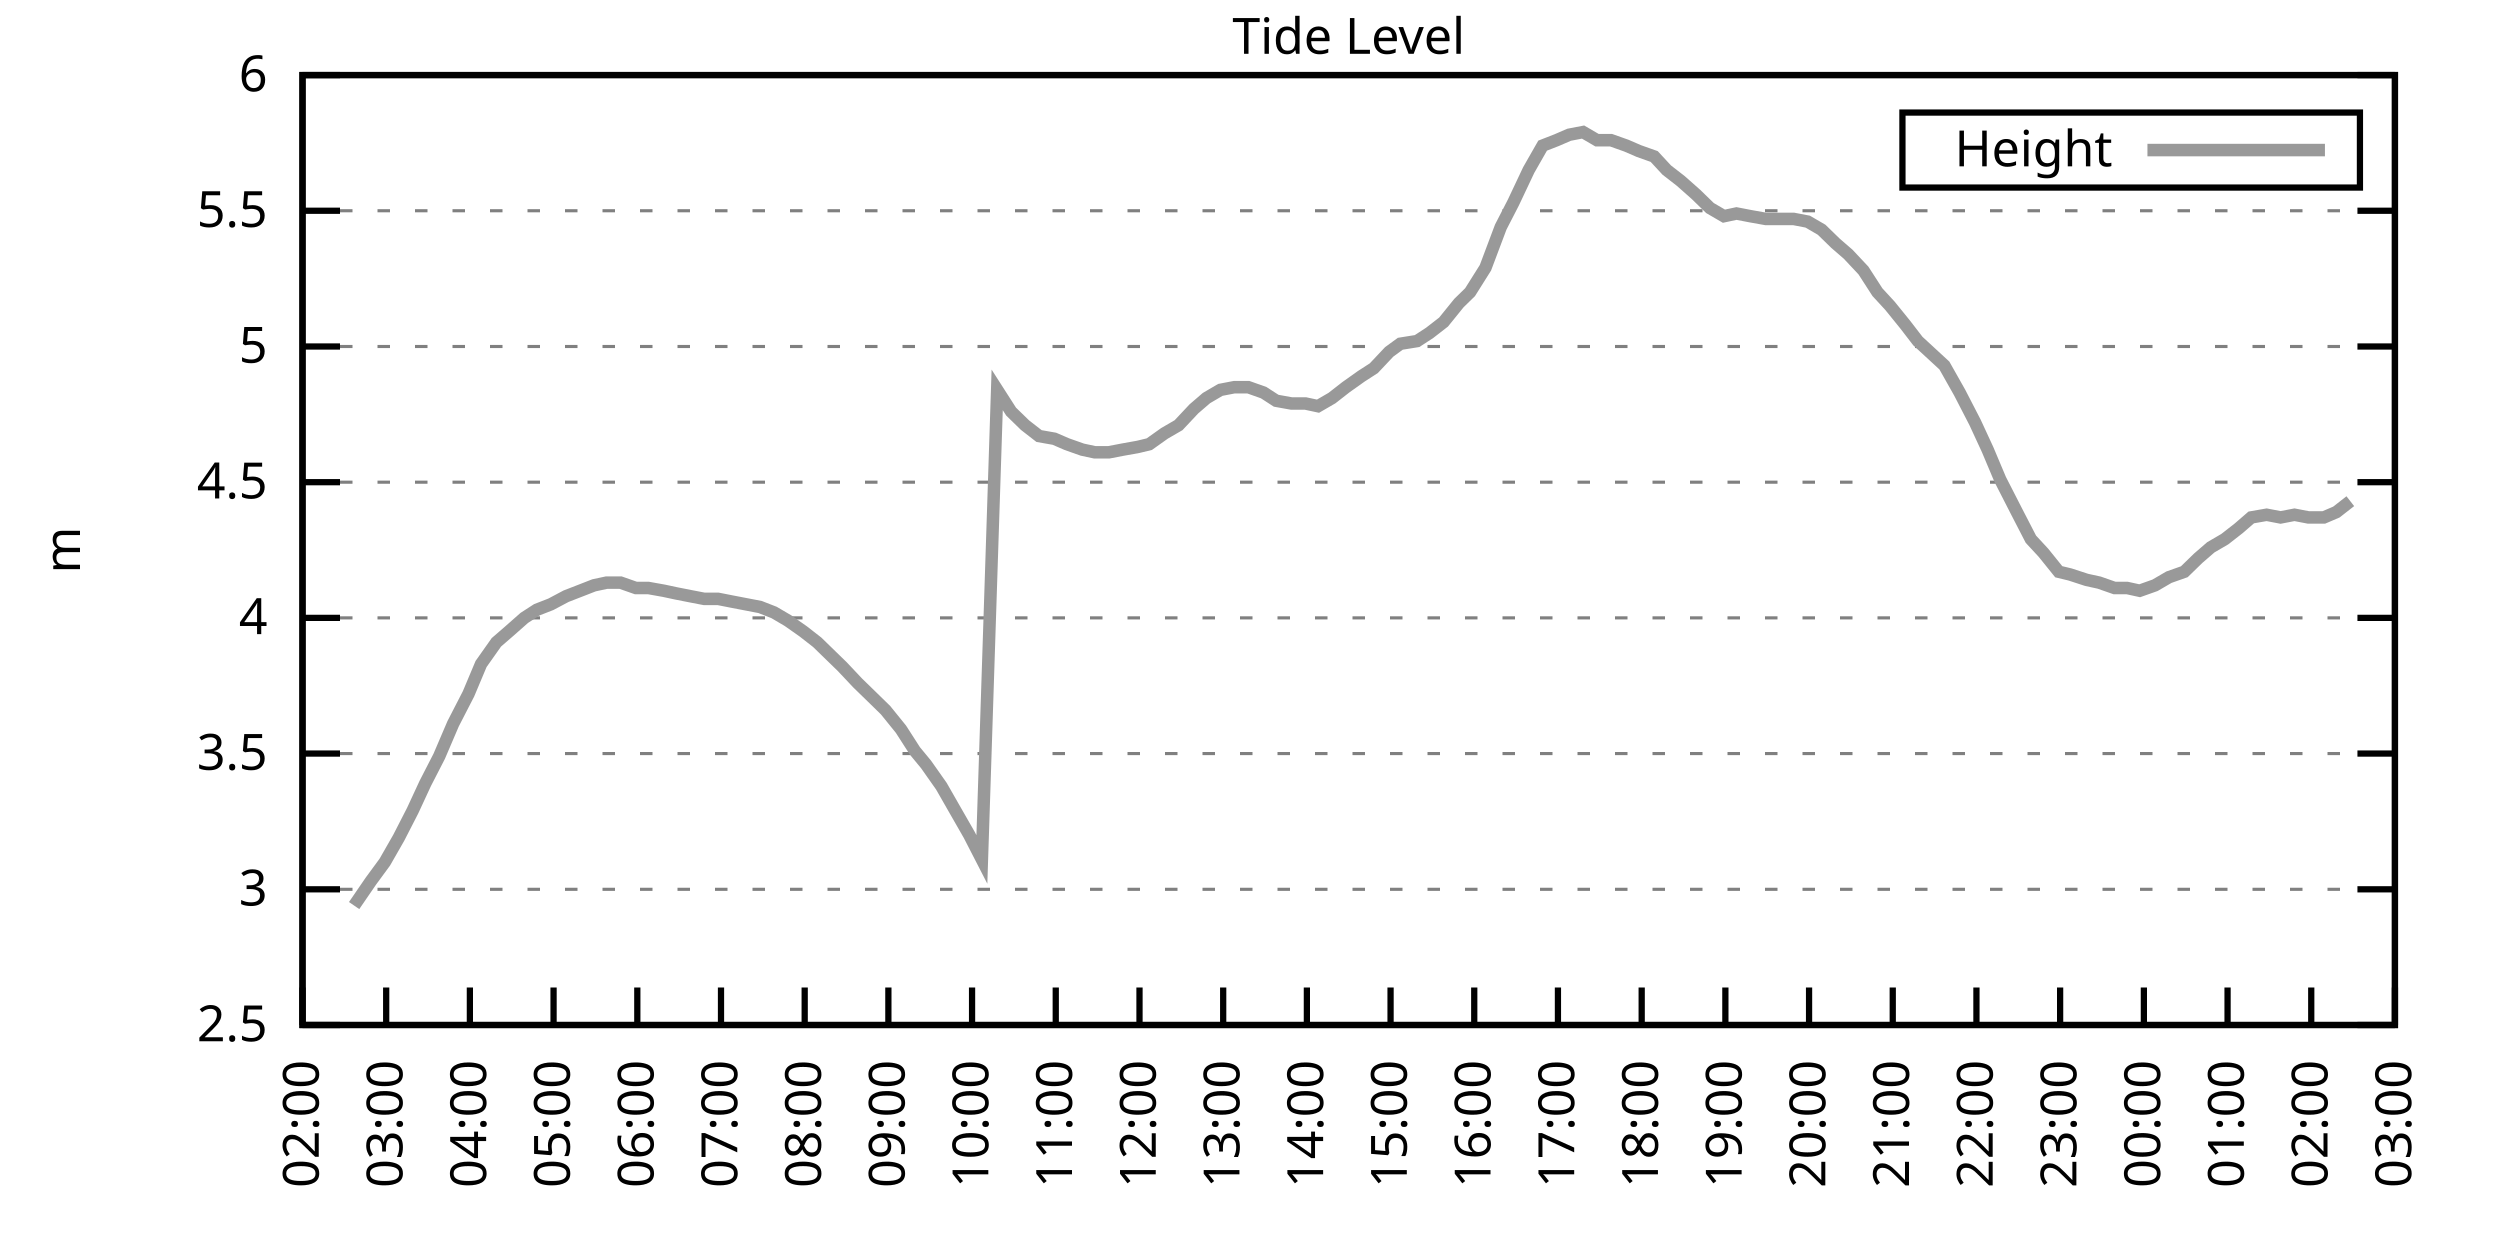
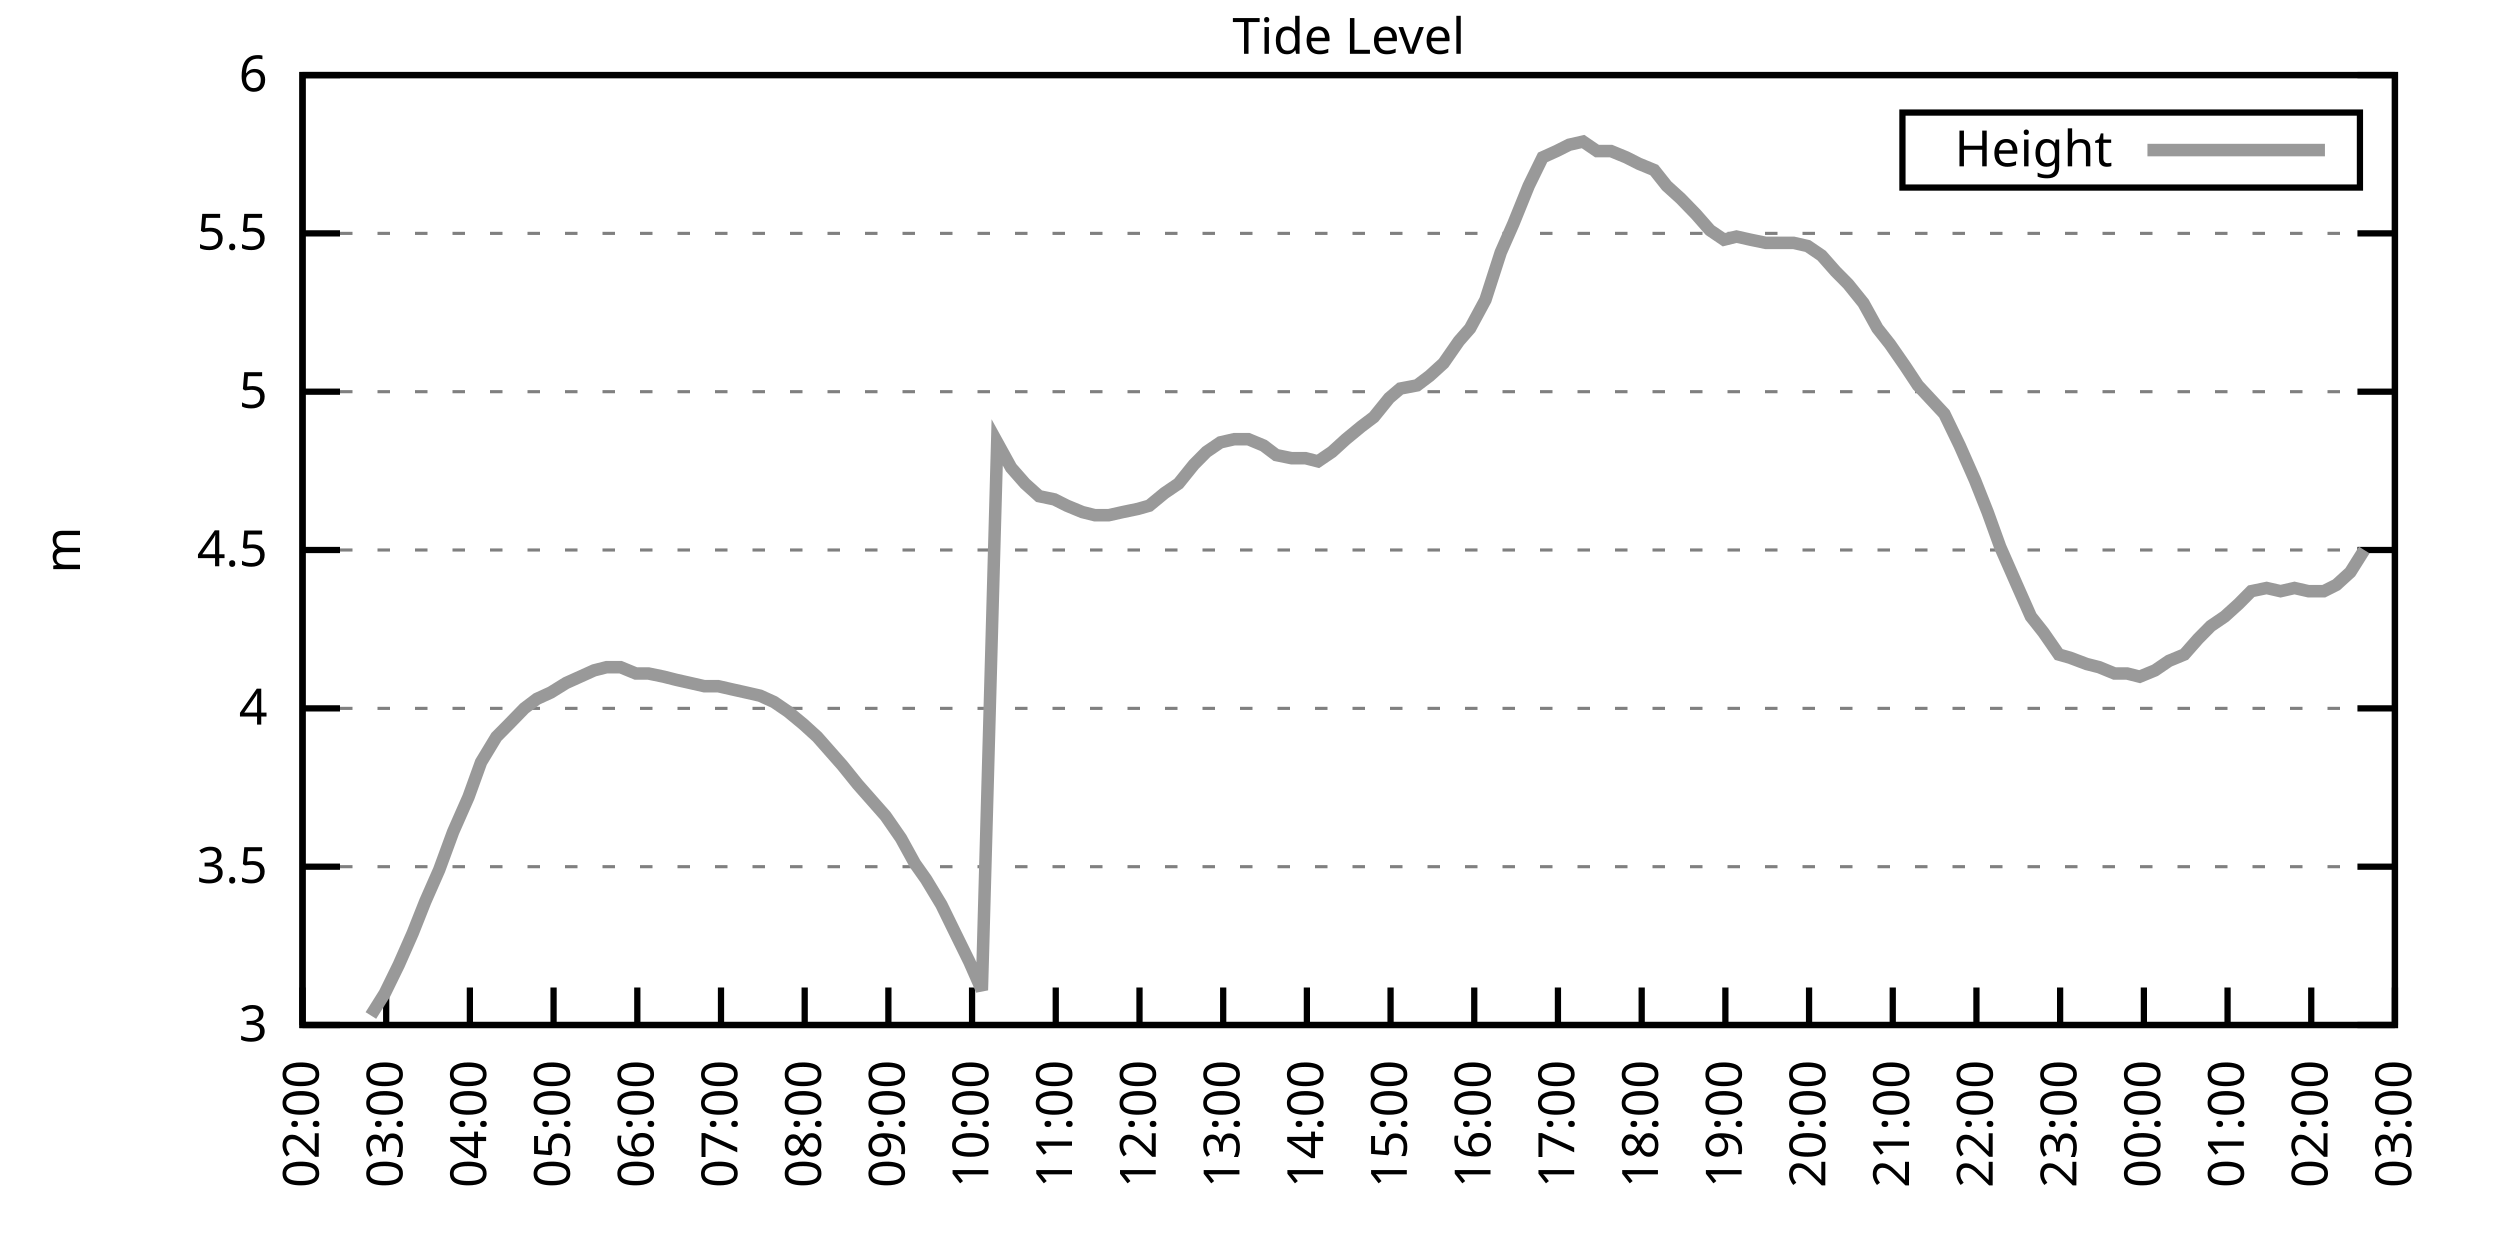
<svg xmlns="http://www.w3.org/2000/svg" xmlns:xlink="http://www.w3.org/1999/xlink" width="400" height="200" viewBox="0 0 400 200">
  <g id="gnuplot_canvas">
    <rect x="0" y="0" width="400" height="200" fill="none" />
    <defs>
      <circle id="gpDot" r="0.5" stroke-width="0.5" stroke="currentColor" />
      <path id="gpPt0" stroke-width="0.333" stroke="currentColor" d="M-1,0 h2 M0,-1 v2" />
      <path id="gpPt1" stroke-width="0.333" stroke="currentColor" d="M-1,-1 L1,1 M1,-1 L-1,1" />
      <path id="gpPt2" stroke-width="0.333" stroke="currentColor" d="M-1,0 L1,0 M0,-1 L0,1 M-1,-1 L1,1 M-1,1 L1,-1" />
      <rect id="gpPt3" stroke-width="0.333" stroke="currentColor" x="-1" y="-1" width="2" height="2" />
      <rect id="gpPt4" stroke-width="0.333" stroke="currentColor" fill="currentColor" x="-1" y="-1" width="2" height="2" />
      <circle id="gpPt5" stroke-width="0.333" stroke="currentColor" cx="0" cy="0" r="1" />
      <use xlink:href="#gpPt5" id="gpPt6" fill="currentColor" stroke="none" />
      <path id="gpPt7" stroke-width="0.333" stroke="currentColor" d="M0,-1.33 L-1.33,0.67 L1.33,0.67 z" />
      <use xlink:href="#gpPt7" id="gpPt8" fill="currentColor" stroke="none" />
      <use xlink:href="#gpPt7" id="gpPt9" stroke="currentColor" transform="rotate(180)" />
      <use xlink:href="#gpPt9" id="gpPt10" fill="currentColor" stroke="none" />
      <use xlink:href="#gpPt3" id="gpPt11" stroke="currentColor" transform="rotate(45)" />
      <use xlink:href="#gpPt11" id="gpPt12" fill="currentColor" stroke="none" />
      <path id="gpPt13" stroke-width="0.333" stroke="currentColor" d="M0,1.330 L1.265,0.411 L0.782,-1.067 L-0.782,-1.076 L-1.265,0.411 z" />
      <use xlink:href="#gpPt13" id="gpPt14" fill="currentColor" stroke="none" />
      <filter id="textbox" filterUnits="objectBoundingBox" x="0" y="0" height="1" width="1">
        <feFlood flood-color="white" flood-opacity="1" result="bgnd" />
        <feComposite in="SourceGraphic" in2="bgnd" operator="atop" />
      </filter>
      <filter id="greybox" filterUnits="objectBoundingBox" x="0" y="0" height="1" width="1">
        <feFlood flood-color="lightgrey" flood-opacity="1" result="grey" />
        <feComposite in="SourceGraphic" in2="grey" operator="atop" />
      </filter>
    </defs>
    <g fill="none" color="white" stroke="currentColor" stroke-width="1.00" stroke-linecap="butt" stroke-linejoin="miter">
</g>
    <g fill="none" color="black" stroke="currentColor" stroke-width="1.00" stroke-linecap="butt" stroke-linejoin="miter">
      <g stroke="none" shape-rendering="crispEdges">
        <polygon fill="rgb(255, 255, 255)" points="48.40,164.00 383.18,164.00 383.18,12.02 48.40,12.02 " />
      </g>
    </g>
    <g fill="none" color="black" stroke="currentColor" stroke-width="1.00" stroke-linecap="butt" stroke-linejoin="miter">
</g>
    <g fill="none" color="black" stroke="black" stroke-width="0.50" stroke-linecap="butt" stroke-linejoin="miter">
</g>
    <g fill="none" color="gray" stroke="currentColor" stroke-width="0.50" stroke-linecap="butt" stroke-linejoin="miter">
      <path stroke="gray" stroke-dasharray="2,4" class="gridline" d="M48.40,164.00 L383.19,164.00  " />
    </g>
    <g fill="none" color="gray" stroke="gray" stroke-width="1.00" stroke-linecap="butt" stroke-linejoin="miter">
</g>
    <g fill="none" color="black" stroke="currentColor" stroke-width="1.00" stroke-linecap="butt" stroke-linejoin="miter">
      <path stroke="black" d="M48.40,164.00 L54.40,164.00 M383.19,164.00 L377.19,164.00  " />
      <g transform="translate(42.80,166.60)" stroke="none" fill="black" font-family="Sans" font-size="8.00" text-anchor="end">
        <text>
-           <tspan font-family="Sans"> 2.5</tspan>
-         </text>
-       </g>
-     </g>
-     <g fill="none" color="black" stroke="currentColor" stroke-width="1.00" stroke-linecap="butt" stroke-linejoin="miter">
- </g>
-     <g fill="none" color="black" stroke="black" stroke-width="0.50" stroke-linecap="butt" stroke-linejoin="miter">
- </g>
-     <g fill="none" color="gray" stroke="currentColor" stroke-width="0.50" stroke-linecap="butt" stroke-linejoin="miter">
-       <path stroke="gray" stroke-dasharray="2,4" class="gridline" d="M48.40,142.29 L383.19,142.29  " />
-     </g>
-     <g fill="none" color="gray" stroke="gray" stroke-width="1.00" stroke-linecap="butt" stroke-linejoin="miter">
- </g>
-     <g fill="none" color="black" stroke="currentColor" stroke-width="1.00" stroke-linecap="butt" stroke-linejoin="miter">
-       <path stroke="black" d="M48.40,142.29 L54.40,142.29 M383.19,142.29 L377.19,142.29  " />
-       <g transform="translate(42.80,144.89)" stroke="none" fill="black" font-family="Sans" font-size="8.00" text-anchor="end">
-         <text>
          <tspan font-family="Sans"> 3</tspan>
        </text>
      </g>
    </g>
    <g fill="none" color="black" stroke="currentColor" stroke-width="1.00" stroke-linecap="butt" stroke-linejoin="miter">
</g>
    <g fill="none" color="black" stroke="black" stroke-width="0.50" stroke-linecap="butt" stroke-linejoin="miter">
</g>
    <g fill="none" color="gray" stroke="currentColor" stroke-width="0.50" stroke-linecap="butt" stroke-linejoin="miter">
-       <path stroke="gray" stroke-dasharray="2,4" class="gridline" d="M48.40,120.57 L383.19,120.57  " />
-     </g>
-     <g fill="none" color="gray" stroke="gray" stroke-width="1.00" stroke-linecap="butt" stroke-linejoin="miter">
- </g>
-     <g fill="none" color="black" stroke="currentColor" stroke-width="1.00" stroke-linecap="butt" stroke-linejoin="miter">
-       <path stroke="black" d="M48.40,120.57 L54.40,120.57 M383.19,120.57 L377.19,120.57  " />
-       <g transform="translate(42.80,123.17)" stroke="none" fill="black" font-family="Sans" font-size="8.00" text-anchor="end">
+       <path stroke="gray" stroke-dasharray="2,4" class="gridline" d="M48.40,138.67 L383.19,138.67  " />
+     </g>
+     <g fill="none" color="gray" stroke="gray" stroke-width="1.00" stroke-linecap="butt" stroke-linejoin="miter">
+ </g>
+     <g fill="none" color="black" stroke="currentColor" stroke-width="1.00" stroke-linecap="butt" stroke-linejoin="miter">
+       <path stroke="black" d="M48.40,138.67 L54.40,138.67 M383.19,138.67 L377.19,138.67  " />
+       <g transform="translate(42.80,141.27)" stroke="none" fill="black" font-family="Sans" font-size="8.00" text-anchor="end">
        <text>
          <tspan font-family="Sans"> 3.5</tspan>
        </text>
      </g>
    </g>
    <g fill="none" color="black" stroke="currentColor" stroke-width="1.00" stroke-linecap="butt" stroke-linejoin="miter">
</g>
    <g fill="none" color="black" stroke="black" stroke-width="0.50" stroke-linecap="butt" stroke-linejoin="miter">
</g>
    <g fill="none" color="gray" stroke="currentColor" stroke-width="0.50" stroke-linecap="butt" stroke-linejoin="miter">
-       <path stroke="gray" stroke-dasharray="2,4" class="gridline" d="M48.40,98.86 L383.19,98.86  " />
-     </g>
-     <g fill="none" color="gray" stroke="gray" stroke-width="1.00" stroke-linecap="butt" stroke-linejoin="miter">
- </g>
-     <g fill="none" color="black" stroke="currentColor" stroke-width="1.00" stroke-linecap="butt" stroke-linejoin="miter">
-       <path stroke="black" d="M48.40,98.86 L54.40,98.86 M383.19,98.86 L377.19,98.86  " />
-       <g transform="translate(42.80,101.46)" stroke="none" fill="black" font-family="Sans" font-size="8.00" text-anchor="end">
+       <path stroke="gray" stroke-dasharray="2,4" class="gridline" d="M48.40,113.34 L383.19,113.34  " />
+     </g>
+     <g fill="none" color="gray" stroke="gray" stroke-width="1.00" stroke-linecap="butt" stroke-linejoin="miter">
+ </g>
+     <g fill="none" color="black" stroke="currentColor" stroke-width="1.00" stroke-linecap="butt" stroke-linejoin="miter">
+       <path stroke="black" d="M48.40,113.34 L54.40,113.34 M383.19,113.34 L377.19,113.34  " />
+       <g transform="translate(42.80,115.94)" stroke="none" fill="black" font-family="Sans" font-size="8.00" text-anchor="end">
        <text>
          <tspan font-family="Sans"> 4</tspan>
        </text>
      </g>
    </g>
    <g fill="none" color="black" stroke="currentColor" stroke-width="1.00" stroke-linecap="butt" stroke-linejoin="miter">
</g>
    <g fill="none" color="black" stroke="black" stroke-width="0.50" stroke-linecap="butt" stroke-linejoin="miter">
</g>
    <g fill="none" color="gray" stroke="currentColor" stroke-width="0.50" stroke-linecap="butt" stroke-linejoin="miter">
-       <path stroke="gray" stroke-dasharray="2,4" class="gridline" d="M48.40,77.15 L383.19,77.15  " />
-     </g>
-     <g fill="none" color="gray" stroke="gray" stroke-width="1.00" stroke-linecap="butt" stroke-linejoin="miter">
- </g>
-     <g fill="none" color="black" stroke="currentColor" stroke-width="1.00" stroke-linecap="butt" stroke-linejoin="miter">
-       <path stroke="black" d="M48.40,77.15 L54.40,77.15 M383.19,77.15 L377.19,77.15  " />
-       <g transform="translate(42.80,79.75)" stroke="none" fill="black" font-family="Sans" font-size="8.00" text-anchor="end">
+       <path stroke="gray" stroke-dasharray="2,4" class="gridline" d="M48.40,88.00 L383.19,88.00  " />
+     </g>
+     <g fill="none" color="gray" stroke="gray" stroke-width="1.00" stroke-linecap="butt" stroke-linejoin="miter">
+ </g>
+     <g fill="none" color="black" stroke="currentColor" stroke-width="1.00" stroke-linecap="butt" stroke-linejoin="miter">
+       <path stroke="black" d="M48.40,88.00 L54.40,88.00 M383.19,88.00 L377.19,88.00  " />
+       <g transform="translate(42.80,90.60)" stroke="none" fill="black" font-family="Sans" font-size="8.00" text-anchor="end">
        <text>
          <tspan font-family="Sans"> 4.5</tspan>
        </text>
      </g>
    </g>
    <g fill="none" color="black" stroke="currentColor" stroke-width="1.00" stroke-linecap="butt" stroke-linejoin="miter">
</g>
    <g fill="none" color="black" stroke="black" stroke-width="0.50" stroke-linecap="butt" stroke-linejoin="miter">
</g>
    <g fill="none" color="gray" stroke="currentColor" stroke-width="0.50" stroke-linecap="butt" stroke-linejoin="miter">
-       <path stroke="gray" stroke-dasharray="2,4" class="gridline" d="M48.40,55.44 L383.19,55.44  " />
-     </g>
-     <g fill="none" color="gray" stroke="gray" stroke-width="1.00" stroke-linecap="butt" stroke-linejoin="miter">
- </g>
-     <g fill="none" color="black" stroke="currentColor" stroke-width="1.00" stroke-linecap="butt" stroke-linejoin="miter">
-       <path stroke="black" d="M48.40,55.44 L54.40,55.44 M383.19,55.44 L377.19,55.44  " />
-       <g transform="translate(42.80,58.04)" stroke="none" fill="black" font-family="Sans" font-size="8.00" text-anchor="end">
+       <path stroke="gray" stroke-dasharray="2,4" class="gridline" d="M48.40,62.67 L383.19,62.67  " />
+     </g>
+     <g fill="none" color="gray" stroke="gray" stroke-width="1.00" stroke-linecap="butt" stroke-linejoin="miter">
+ </g>
+     <g fill="none" color="black" stroke="currentColor" stroke-width="1.00" stroke-linecap="butt" stroke-linejoin="miter">
+       <path stroke="black" d="M48.40,62.67 L54.40,62.67 M383.19,62.67 L377.19,62.67  " />
+       <g transform="translate(42.80,65.27)" stroke="none" fill="black" font-family="Sans" font-size="8.00" text-anchor="end">
        <text>
          <tspan font-family="Sans"> 5</tspan>
        </text>
      </g>
    </g>
    <g fill="none" color="black" stroke="currentColor" stroke-width="1.00" stroke-linecap="butt" stroke-linejoin="miter">
</g>
    <g fill="none" color="black" stroke="black" stroke-width="0.50" stroke-linecap="butt" stroke-linejoin="miter">
</g>
    <g fill="none" color="gray" stroke="currentColor" stroke-width="0.50" stroke-linecap="butt" stroke-linejoin="miter">
-       <path stroke="gray" stroke-dasharray="2,4" class="gridline" d="M48.40,33.72 L383.19,33.72  " />
-     </g>
-     <g fill="none" color="gray" stroke="gray" stroke-width="1.00" stroke-linecap="butt" stroke-linejoin="miter">
- </g>
-     <g fill="none" color="black" stroke="currentColor" stroke-width="1.00" stroke-linecap="butt" stroke-linejoin="miter">
-       <path stroke="black" d="M48.40,33.72 L54.40,33.72 M383.19,33.72 L377.19,33.72  " />
-       <g transform="translate(42.80,36.32)" stroke="none" fill="black" font-family="Sans" font-size="8.00" text-anchor="end">
+       <path stroke="gray" stroke-dasharray="2,4" class="gridline" d="M48.40,37.34 L383.19,37.34  " />
+     </g>
+     <g fill="none" color="gray" stroke="gray" stroke-width="1.00" stroke-linecap="butt" stroke-linejoin="miter">
+ </g>
+     <g fill="none" color="black" stroke="currentColor" stroke-width="1.00" stroke-linecap="butt" stroke-linejoin="miter">
+       <path stroke="black" d="M48.40,37.34 L54.40,37.34 M383.19,37.34 L377.19,37.34  " />
+       <g transform="translate(42.80,39.94)" stroke="none" fill="black" font-family="Sans" font-size="8.00" text-anchor="end">
        <text>
          <tspan font-family="Sans"> 5.5</tspan>
        </text>
      </g>
    </g>
    <g fill="none" color="black" stroke="currentColor" stroke-width="1.00" stroke-linecap="butt" stroke-linejoin="miter">
</g>
    <g fill="none" color="black" stroke="black" stroke-width="0.50" stroke-linecap="butt" stroke-linejoin="miter">
</g>
    <g fill="none" color="gray" stroke="currentColor" stroke-width="0.50" stroke-linecap="butt" stroke-linejoin="miter">
      <path stroke="gray" stroke-dasharray="2,4" class="gridline" d="M48.40,12.01 L383.19,12.01  " />
    </g>
    <g fill="none" color="gray" stroke="gray" stroke-width="1.00" stroke-linecap="butt" stroke-linejoin="miter">
</g>
    <g fill="none" color="black" stroke="currentColor" stroke-width="1.00" stroke-linecap="butt" stroke-linejoin="miter">
      <path stroke="black" d="M48.40,12.01 L54.40,12.01 M383.19,12.01 L377.19,12.01  " />
      <g transform="translate(42.80,14.61)" stroke="none" fill="black" font-family="Sans" font-size="8.00" text-anchor="end">
        <text>
          <tspan font-family="Sans"> 6</tspan>
        </text>
      </g>
    </g>
    <g fill="none" color="black" stroke="currentColor" stroke-width="1.00" stroke-linecap="butt" stroke-linejoin="miter">
      <path stroke="black" d="M48.40,164.00 L48.40,158.00  " />
      <g transform="translate(51.00,169.60) rotate(270.00)" stroke="none" fill="black" font-family="Sans" font-size="8.00" text-anchor="end">
        <text>
          <tspan font-family="Sans">02:00</tspan>
        </text>
      </g>
    </g>
    <g fill="none" color="black" stroke="currentColor" stroke-width="1.00" stroke-linecap="butt" stroke-linejoin="miter">
      <path stroke="black" d="M61.79,164.00 L61.79,158.00  " />
      <g transform="translate(64.39,169.60) rotate(270.00)" stroke="none" fill="black" font-family="Sans" font-size="8.00" text-anchor="end">
        <text>
          <tspan font-family="Sans">03:00</tspan>
        </text>
      </g>
    </g>
    <g fill="none" color="black" stroke="currentColor" stroke-width="1.00" stroke-linecap="butt" stroke-linejoin="miter">
      <path stroke="black" d="M75.18,164.00 L75.18,158.00  " />
      <g transform="translate(77.78,169.60) rotate(270.00)" stroke="none" fill="black" font-family="Sans" font-size="8.00" text-anchor="end">
        <text>
          <tspan font-family="Sans">04:00</tspan>
        </text>
      </g>
    </g>
    <g fill="none" color="black" stroke="currentColor" stroke-width="1.00" stroke-linecap="butt" stroke-linejoin="miter">
      <path stroke="black" d="M88.57,164.00 L88.57,158.00  " />
      <g transform="translate(91.17,169.60) rotate(270.00)" stroke="none" fill="black" font-family="Sans" font-size="8.00" text-anchor="end">
        <text>
          <tspan font-family="Sans">05:00</tspan>
        </text>
      </g>
    </g>
    <g fill="none" color="black" stroke="currentColor" stroke-width="1.00" stroke-linecap="butt" stroke-linejoin="miter">
      <path stroke="black" d="M101.97,164.00 L101.97,158.00  " />
      <g transform="translate(104.57,169.60) rotate(270.00)" stroke="none" fill="black" font-family="Sans" font-size="8.00" text-anchor="end">
        <text>
          <tspan font-family="Sans">06:00</tspan>
        </text>
      </g>
    </g>
    <g fill="none" color="black" stroke="currentColor" stroke-width="1.00" stroke-linecap="butt" stroke-linejoin="miter">
      <path stroke="black" d="M115.36,164.00 L115.36,158.00  " />
      <g transform="translate(117.96,169.60) rotate(270.00)" stroke="none" fill="black" font-family="Sans" font-size="8.00" text-anchor="end">
        <text>
          <tspan font-family="Sans">07:00</tspan>
        </text>
      </g>
    </g>
    <g fill="none" color="black" stroke="currentColor" stroke-width="1.00" stroke-linecap="butt" stroke-linejoin="miter">
      <path stroke="black" d="M128.75,164.00 L128.75,158.00  " />
      <g transform="translate(131.35,169.60) rotate(270.00)" stroke="none" fill="black" font-family="Sans" font-size="8.00" text-anchor="end">
        <text>
          <tspan font-family="Sans">08:00</tspan>
        </text>
      </g>
    </g>
    <g fill="none" color="black" stroke="currentColor" stroke-width="1.00" stroke-linecap="butt" stroke-linejoin="miter">
      <path stroke="black" d="M142.14,164.00 L142.14,158.00  " />
      <g transform="translate(144.74,169.60) rotate(270.00)" stroke="none" fill="black" font-family="Sans" font-size="8.00" text-anchor="end">
        <text>
          <tspan font-family="Sans">09:00</tspan>
        </text>
      </g>
    </g>
    <g fill="none" color="black" stroke="currentColor" stroke-width="1.00" stroke-linecap="butt" stroke-linejoin="miter">
      <path stroke="black" d="M155.53,164.00 L155.53,158.00  " />
      <g transform="translate(158.13,169.60) rotate(270.00)" stroke="none" fill="black" font-family="Sans" font-size="8.00" text-anchor="end">
        <text>
          <tspan font-family="Sans">10:00</tspan>
        </text>
      </g>
    </g>
    <g fill="none" color="black" stroke="currentColor" stroke-width="1.00" stroke-linecap="butt" stroke-linejoin="miter">
      <path stroke="black" d="M168.92,164.00 L168.92,158.00  " />
      <g transform="translate(171.52,169.60) rotate(270.00)" stroke="none" fill="black" font-family="Sans" font-size="8.00" text-anchor="end">
        <text>
          <tspan font-family="Sans">11:00</tspan>
        </text>
      </g>
    </g>
    <g fill="none" color="black" stroke="currentColor" stroke-width="1.00" stroke-linecap="butt" stroke-linejoin="miter">
      <path stroke="black" d="M182.32,164.00 L182.32,158.00  " />
      <g transform="translate(184.92,169.60) rotate(270.00)" stroke="none" fill="black" font-family="Sans" font-size="8.00" text-anchor="end">
        <text>
          <tspan font-family="Sans">12:00</tspan>
        </text>
      </g>
    </g>
    <g fill="none" color="black" stroke="currentColor" stroke-width="1.00" stroke-linecap="butt" stroke-linejoin="miter">
      <path stroke="black" d="M195.71,164.00 L195.71,158.00  " />
      <g transform="translate(198.31,169.60) rotate(270.00)" stroke="none" fill="black" font-family="Sans" font-size="8.00" text-anchor="end">
        <text>
          <tspan font-family="Sans">13:00</tspan>
        </text>
      </g>
    </g>
    <g fill="none" color="black" stroke="currentColor" stroke-width="1.00" stroke-linecap="butt" stroke-linejoin="miter">
      <path stroke="black" d="M209.10,164.00 L209.10,158.00  " />
      <g transform="translate(211.70,169.60) rotate(270.00)" stroke="none" fill="black" font-family="Sans" font-size="8.00" text-anchor="end">
        <text>
          <tspan font-family="Sans">14:00</tspan>
        </text>
      </g>
    </g>
    <g fill="none" color="black" stroke="currentColor" stroke-width="1.00" stroke-linecap="butt" stroke-linejoin="miter">
      <path stroke="black" d="M222.49,164.00 L222.49,158.00  " />
      <g transform="translate(225.09,169.60) rotate(270.00)" stroke="none" fill="black" font-family="Sans" font-size="8.00" text-anchor="end">
        <text>
          <tspan font-family="Sans">15:00</tspan>
        </text>
      </g>
    </g>
    <g fill="none" color="black" stroke="currentColor" stroke-width="1.00" stroke-linecap="butt" stroke-linejoin="miter">
      <path stroke="black" d="M235.88,164.00 L235.88,158.00  " />
      <g transform="translate(238.48,169.60) rotate(270.00)" stroke="none" fill="black" font-family="Sans" font-size="8.00" text-anchor="end">
        <text>
          <tspan font-family="Sans">16:00</tspan>
        </text>
      </g>
    </g>
    <g fill="none" color="black" stroke="currentColor" stroke-width="1.00" stroke-linecap="butt" stroke-linejoin="miter">
      <path stroke="black" d="M249.27,164.00 L249.27,158.00  " />
      <g transform="translate(251.87,169.60) rotate(270.00)" stroke="none" fill="black" font-family="Sans" font-size="8.00" text-anchor="end">
        <text>
          <tspan font-family="Sans">17:00</tspan>
        </text>
      </g>
    </g>
    <g fill="none" color="black" stroke="currentColor" stroke-width="1.00" stroke-linecap="butt" stroke-linejoin="miter">
      <path stroke="black" d="M262.67,164.00 L262.67,158.00  " />
      <g transform="translate(265.27,169.60) rotate(270.00)" stroke="none" fill="black" font-family="Sans" font-size="8.00" text-anchor="end">
        <text>
          <tspan font-family="Sans">18:00</tspan>
        </text>
      </g>
    </g>
    <g fill="none" color="black" stroke="currentColor" stroke-width="1.00" stroke-linecap="butt" stroke-linejoin="miter">
      <path stroke="black" d="M276.06,164.00 L276.06,158.00  " />
      <g transform="translate(278.66,169.60) rotate(270.00)" stroke="none" fill="black" font-family="Sans" font-size="8.00" text-anchor="end">
        <text>
          <tspan font-family="Sans">19:00</tspan>
        </text>
      </g>
    </g>
    <g fill="none" color="black" stroke="currentColor" stroke-width="1.00" stroke-linecap="butt" stroke-linejoin="miter">
      <path stroke="black" d="M289.45,164.00 L289.45,158.00  " />
      <g transform="translate(292.05,169.60) rotate(270.00)" stroke="none" fill="black" font-family="Sans" font-size="8.00" text-anchor="end">
        <text>
          <tspan font-family="Sans">20:00</tspan>
        </text>
      </g>
    </g>
    <g fill="none" color="black" stroke="currentColor" stroke-width="1.00" stroke-linecap="butt" stroke-linejoin="miter">
      <path stroke="black" d="M302.84,164.00 L302.84,158.00  " />
      <g transform="translate(305.44,169.60) rotate(270.00)" stroke="none" fill="black" font-family="Sans" font-size="8.00" text-anchor="end">
        <text>
          <tspan font-family="Sans">21:00</tspan>
        </text>
      </g>
    </g>
    <g fill="none" color="black" stroke="currentColor" stroke-width="1.00" stroke-linecap="butt" stroke-linejoin="miter">
      <path stroke="black" d="M316.23,164.00 L316.23,158.00  " />
      <g transform="translate(318.83,169.60) rotate(270.00)" stroke="none" fill="black" font-family="Sans" font-size="8.00" text-anchor="end">
        <text>
          <tspan font-family="Sans">22:00</tspan>
        </text>
      </g>
    </g>
    <g fill="none" color="black" stroke="currentColor" stroke-width="1.00" stroke-linecap="butt" stroke-linejoin="miter">
      <path stroke="black" d="M329.62,164.00 L329.62,158.00  " />
      <g transform="translate(332.22,169.60) rotate(270.00)" stroke="none" fill="black" font-family="Sans" font-size="8.00" text-anchor="end">
        <text>
          <tspan font-family="Sans">23:00</tspan>
        </text>
      </g>
    </g>
    <g fill="none" color="black" stroke="currentColor" stroke-width="1.00" stroke-linecap="butt" stroke-linejoin="miter">
      <path stroke="black" d="M343.02,164.00 L343.02,158.00  " />
      <g transform="translate(345.62,169.60) rotate(270.00)" stroke="none" fill="black" font-family="Sans" font-size="8.00" text-anchor="end">
        <text>
          <tspan font-family="Sans">00:00</tspan>
        </text>
      </g>
    </g>
    <g fill="none" color="black" stroke="currentColor" stroke-width="1.00" stroke-linecap="butt" stroke-linejoin="miter">
      <path stroke="black" d="M356.41,164.00 L356.41,158.00  " />
      <g transform="translate(359.01,169.60) rotate(270.00)" stroke="none" fill="black" font-family="Sans" font-size="8.00" text-anchor="end">
        <text>
          <tspan font-family="Sans">01:00</tspan>
        </text>
      </g>
    </g>
    <g fill="none" color="black" stroke="currentColor" stroke-width="1.00" stroke-linecap="butt" stroke-linejoin="miter">
      <path stroke="black" d="M369.80,164.00 L369.80,158.00  " />
      <g transform="translate(372.40,169.60) rotate(270.00)" stroke="none" fill="black" font-family="Sans" font-size="8.00" text-anchor="end">
        <text>
          <tspan font-family="Sans">02:00</tspan>
        </text>
      </g>
    </g>
    <g fill="none" color="black" stroke="currentColor" stroke-width="1.00" stroke-linecap="butt" stroke-linejoin="miter">
      <path stroke="black" d="M383.19,164.00 L383.19,158.00  " />
      <g transform="translate(385.79,169.60) rotate(270.00)" stroke="none" fill="black" font-family="Sans" font-size="8.00" text-anchor="end">
        <text>
          <tspan font-family="Sans">03:00</tspan>
        </text>
      </g>
    </g>
    <g fill="none" color="black" stroke="currentColor" stroke-width="1.00" stroke-linecap="butt" stroke-linejoin="miter">
</g>
    <g fill="none" color="black" stroke="currentColor" stroke-width="1.00" stroke-linecap="butt" stroke-linejoin="miter">
      <path stroke="black" d="M48.40,12.01 L48.40,164.00 L383.19,164.00 L383.19,12.01 L48.40,12.01 Z  " />
    </g>
    <g fill="none" color="black" stroke="currentColor" stroke-width="1.00" stroke-linecap="butt" stroke-linejoin="miter">
</g>
    <g fill="none" color="black" stroke="currentColor" stroke-width="1.00" stroke-linecap="butt" stroke-linejoin="miter">
      <path stroke="black" d="M304.39,30.01 L304.39,18.01 L377.59,18.01 L377.59,30.01 L304.39,30.01 Z  " />
    </g>
    <g id="Tide_level_plot_1">
      <g fill="none" color="white" stroke="black" stroke-width="2.00" stroke-linecap="butt" stroke-linejoin="miter">
</g>
      <g fill="none" color="black" stroke="currentColor" stroke-width="2.00" stroke-linecap="butt" stroke-linejoin="miter">
        <g transform="translate(337.99,26.61)" stroke="none" fill="black" font-family="Sans" font-size="8.00" text-anchor="end">
          <text>
            <tspan font-family="Sans">Height</tspan>
          </text>
        </g>
      </g>
      <g fill="none" color="black" stroke="currentColor" stroke-width="2.00" stroke-linecap="butt" stroke-linejoin="miter">
-         <path stroke="rgb(153, 153, 153)" d="M343.59,24.01 L371.99,24.01 M56.66,144.89 L59.34,140.98 L61.57,137.94 L63.80,134.04 L66.03,129.69 L68.04,125.35   L70.27,121.01 L72.50,115.80 L74.96,111.02 L76.97,106.24 L79.42,102.77 L81.43,101.03 L83.89,98.86 L85.90,97.56   L88.13,96.69 L90.58,95.39 L92.82,94.52 L95.05,93.65 L97.06,93.22 L99.29,93.22 L101.74,94.08 L103.75,94.08   L106.21,94.52 L108.22,94.95 L110.45,95.39 L112.68,95.82 L114.91,95.82 L117.14,96.26 L119.38,96.69 L121.61,97.12   L123.84,97.99 L126.07,99.30 L128.53,101.03 L130.76,102.77 L132.99,104.94 L134.78,106.68 L137.23,109.28 L139.46,111.45   L141.69,113.63 L144.15,116.67 L146.38,120.14 L148.17,122.31 L150.62,125.79 L152.85,129.69 L155.09,133.60 L157.10,137.51   L159.55,62.38 L161.78,65.86 L164.01,68.03 L166.25,69.77 L168.70,70.20 L170.71,71.07 L173.17,71.94 L175.17,72.37   L177.41,72.37 L179.64,71.94 L182.09,71.50 L183.88,71.07 L186.33,69.33 L188.57,68.03 L191.02,65.42 L193.03,63.69   L195.26,62.38 L197.49,61.95 L199.73,61.95 L202.18,62.82 L204.19,64.12 L206.64,64.56 L208.88,64.56 L210.88,64.99   L213.12,63.69 L215.35,61.95 L217.80,60.21 L219.81,58.91 L222.27,56.30 L224.05,55.00 L226.73,54.57 L228.74,53.26   L230.97,51.53 L233.43,48.49 L235.21,46.75 L237.67,42.84 L240.12,36.33 L242.13,32.42 L244.59,27.21 L246.82,23.30   L249.05,22.43 L251.06,21.56 L253.29,21.13 L255.52,22.43 L257.76,22.43 L260.21,23.30 L262.22,24.17 L264.67,25.04   L266.68,27.21 L268.92,28.95 L271.37,31.12 L273.60,33.29 L275.83,34.59 L277.84,34.16 L280.07,34.59 L282.53,35.03   L284.54,35.03 L286.99,35.03 L289.23,35.46 L291.46,36.76 L293.69,38.93 L295.70,40.67 L298.15,43.28 L300.39,46.75   L302.39,48.92 L304.85,51.96 L306.86,54.57 L311.10,58.48 L313.55,62.82 L316.01,67.59 L318.02,71.94 L320.03,76.71   L322.70,81.93 L324.94,86.27 L326.95,88.44 L329.40,91.48 L331.19,91.91 L333.86,92.78 L335.87,93.22 L338.33,94.08   L340.34,94.08 L342.35,94.52 L344.80,93.65 L347.03,92.35 L349.49,91.48 L351.72,89.31 L353.73,87.57 L355.96,86.27   L358.19,84.53 L360.20,82.79 L362.66,82.36 L364.89,82.79 L367.12,82.36 L369.35,82.79 L371.81,82.79 L373.82,81.93   L376.05,80.19  " />
+         <path stroke="rgb(153, 153, 153)" d="M343.59,24.01 L371.99,24.01 M59.34,162.48 L61.57,158.93 L63.80,154.37 L66.03,149.31 L68.04,144.24 L70.27,139.17   L72.50,133.10 L74.96,127.52 L76.97,121.95 L79.42,117.90 L81.43,115.87 L83.89,113.34 L85.90,111.82 L88.13,110.80   L90.58,109.28 L92.82,108.27 L95.05,107.26 L97.06,106.75 L99.29,106.75 L101.74,107.76 L103.75,107.76 L106.21,108.27   L108.22,108.78 L110.45,109.28 L112.68,109.79 L114.91,109.79 L117.14,110.30 L119.38,110.80 L121.61,111.31 L123.84,112.32   L126.07,113.84 L128.53,115.87 L130.76,117.90 L132.99,120.43 L134.78,122.46 L137.23,125.50 L139.46,128.03 L141.69,130.56   L144.15,134.11 L146.38,138.16 L148.17,140.69 L150.62,144.75 L152.85,149.31 L155.09,153.87 L157.10,158.43 L159.55,70.78   L161.78,74.83 L164.01,77.37 L166.25,79.39 L168.70,79.90 L170.71,80.91 L173.17,81.93 L175.17,82.43 L177.41,82.43   L179.64,81.93 L182.09,81.42 L183.88,80.91 L186.33,78.89 L188.57,77.37 L191.02,74.33 L193.03,72.30 L195.26,70.78   L197.49,70.27 L199.73,70.27 L202.18,71.29 L204.19,72.81 L206.64,73.31 L208.88,73.31 L210.88,73.82 L213.12,72.30   L215.35,70.27 L217.80,68.25 L219.81,66.73 L222.27,63.69 L224.05,62.17 L226.73,61.66 L228.74,60.14 L230.97,58.11   L233.43,54.57 L235.21,52.54 L237.67,47.98 L240.12,40.38 L242.13,35.82 L244.59,29.74 L246.82,25.18 L249.05,24.17   L251.06,23.16 L253.29,22.65 L255.52,24.17 L257.76,24.17 L260.21,25.18 L262.22,26.20 L264.67,27.21 L266.68,29.74   L268.92,31.77 L271.37,34.30 L273.60,36.84 L275.83,38.35 L277.84,37.85 L280.07,38.35 L282.53,38.86 L284.54,38.86   L286.99,38.86 L289.23,39.37 L291.46,40.89 L293.69,43.42 L295.70,45.45 L298.15,48.49 L300.39,52.54 L302.39,55.07   L304.85,58.62 L306.86,61.66 L311.10,66.22 L313.55,71.29 L316.01,76.86 L318.02,81.93 L320.03,87.50 L322.70,93.58   L324.94,98.64 L326.95,101.18 L329.40,104.72 L331.19,105.23 L333.86,106.24 L335.87,106.75 L338.33,107.76 L340.34,107.76   L342.35,108.27 L344.80,107.26 L347.03,105.74 L349.49,104.72 L351.72,102.19 L353.73,100.16 L355.96,98.64 L358.19,96.62   L360.20,94.59 L362.66,94.08 L364.89,94.59 L367.12,94.08 L369.35,94.59 L371.81,94.59 L373.82,93.58 L376.05,91.55   L378.28,88.00  " />
      </g>
    </g>
    <g fill="none" color="black" stroke="currentColor" stroke-width="2.00" stroke-linecap="butt" stroke-linejoin="miter">
</g>
    <g fill="none" color="black" stroke="black" stroke-width="1.00" stroke-linecap="butt" stroke-linejoin="miter">
</g>
    <g fill="none" color="black" stroke="currentColor" stroke-width="1.00" stroke-linecap="butt" stroke-linejoin="miter">
      <path stroke="black" d="M48.40,12.01 L48.40,164.00 L383.19,164.00 L383.19,12.01 L48.40,12.01 Z  " />
      <g transform="translate(12.80,88.01) rotate(270.00)" stroke="none" fill="black" font-family="Sans" font-size="8.00" text-anchor="middle">
        <text>
          <tspan font-family="Sans">m</tspan>
        </text>
      </g>
    </g>
    <g fill="none" color="black" stroke="currentColor" stroke-width="1.00" stroke-linecap="butt" stroke-linejoin="miter">
</g>
    <g fill="none" color="black" stroke="currentColor" stroke-width="1.00" stroke-linecap="butt" stroke-linejoin="miter">
      <g transform="translate(215.79,8.61)" stroke="none" fill="black" font-family="Sans" font-size="8.00" text-anchor="middle">
        <text>
          <tspan font-family="Sans">Tide Level</tspan>
        </text>
      </g>
    </g>
    <g fill="none" color="black" stroke="currentColor" stroke-width="1.00" stroke-linecap="butt" stroke-linejoin="miter">
</g>
  </g>
</svg>
